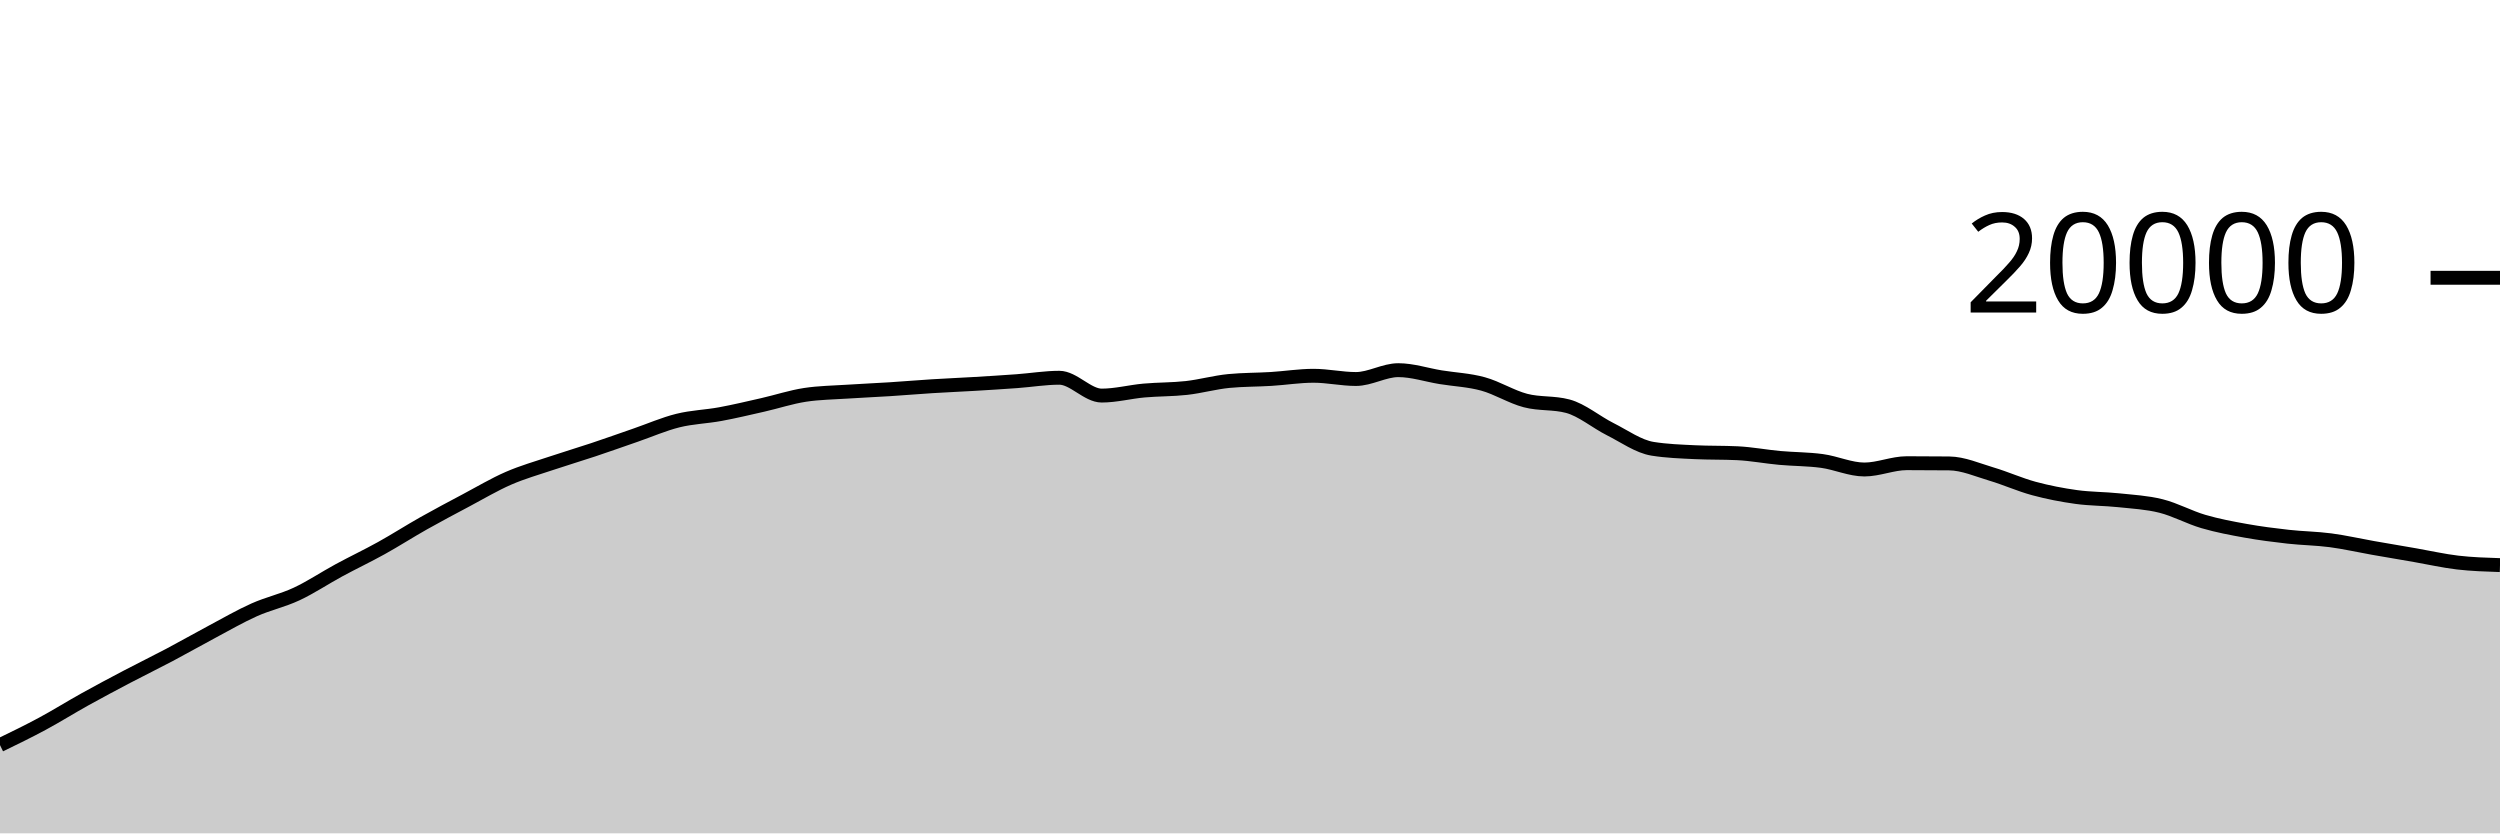
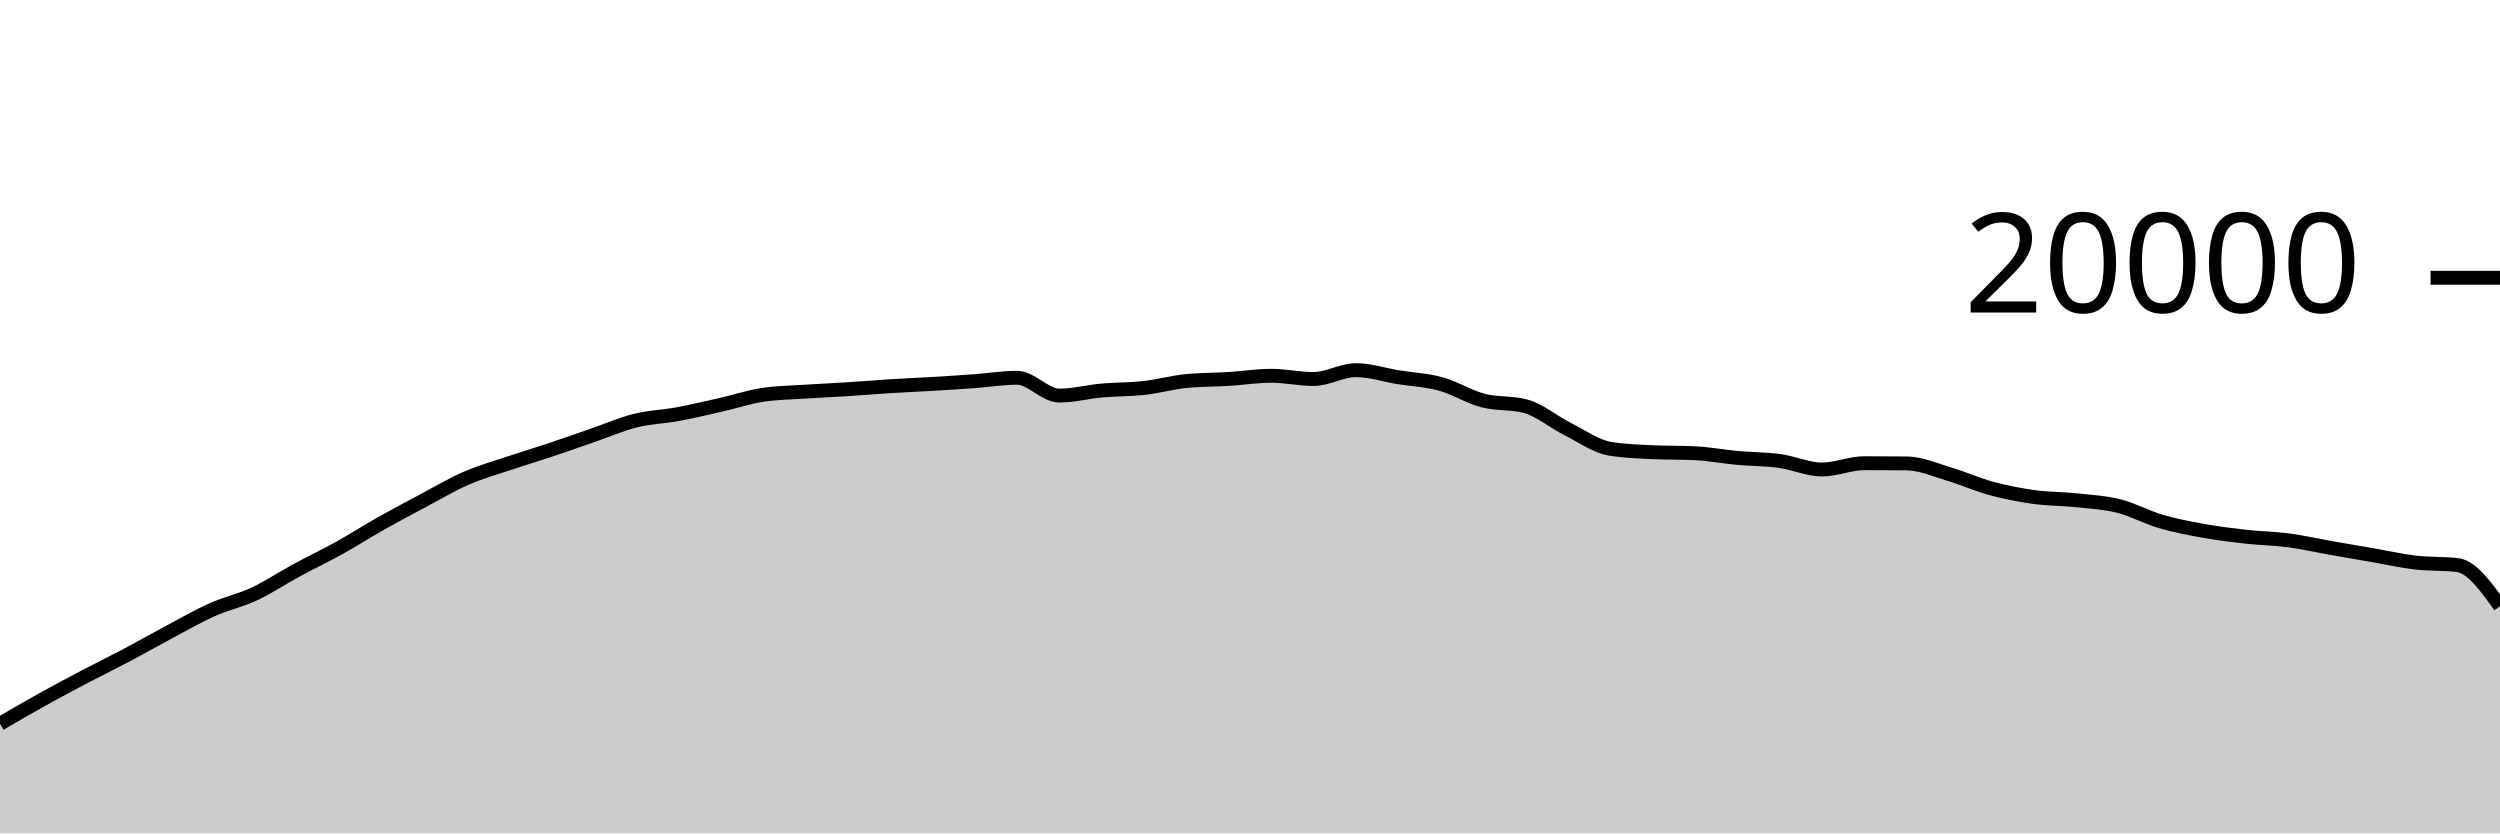
<svg xmlns="http://www.w3.org/2000/svg" viewBox="0 0 180 60">
  <g transform="translate(0,20)">
-     <path class="area" fill="rgba(0, 0, 0, 0.2)" d="M0,33.646C1.017,33.152,2.034,32.658,3.051,32.11C4.068,31.562,5.085,30.925,6.102,30.36C7.119,29.795,8.136,29.254,9.153,28.72C10.169,28.186,11.186,27.692,12.203,27.154C13.22,26.616,14.237,26.035,15.254,25.494C16.271,24.953,17.288,24.362,18.305,23.908C19.322,23.454,20.339,23.243,21.356,22.768C22.373,22.293,23.39,21.611,24.407,21.06C25.424,20.509,26.441,20.028,27.458,19.464C28.475,18.9,29.492,18.247,30.508,17.674C31.525,17.101,32.542,16.564,33.559,16.024C34.576,15.484,35.593,14.879,36.61,14.436C37.627,13.993,38.644,13.708,39.661,13.366C40.678,13.024,41.695,12.723,42.712,12.384C43.729,12.045,44.746,11.681,45.763,11.33C46.78,10.979,47.797,10.532,48.814,10.28C49.831,10.028,50.847,10.004,51.864,9.816C52.881,9.628,53.898,9.385,54.915,9.154C55.932,8.923,56.949,8.585,57.966,8.43C58.983,8.275,60,8.266,61.017,8.198C62.034,8.13,63.051,8.089,64.068,8.024C65.085,7.959,66.102,7.872,67.119,7.808C68.136,7.744,69.153,7.703,70.169,7.642C71.186,7.581,72.203,7.518,73.22,7.444C74.237,7.37,75.254,7.198,76.271,7.198C77.288,7.198,78.305,8.482,79.322,8.482C80.339,8.482,81.356,8.209,82.373,8.118C83.39,8.027,84.407,8.048,85.424,7.934C86.441,7.82,87.458,7.531,88.475,7.432C89.492,7.333,90.508,7.347,91.525,7.284C92.542,7.221,93.559,7.056,94.576,7.056C95.593,7.056,96.61,7.288,97.627,7.288C98.644,7.288,99.661,6.652,100.678,6.652C101.695,6.652,102.712,6.995,103.729,7.16C104.746,7.325,105.763,7.364,106.78,7.644C107.797,7.924,108.814,8.571,109.831,8.838C110.847,9.105,111.864,8.974,112.881,9.246C113.898,9.518,114.915,10.387,115.932,10.898C116.949,11.409,117.966,12.148,118.983,12.312C120,12.476,121.017,12.509,122.034,12.558C123.051,12.607,124.068,12.583,125.085,12.632C126.102,12.681,127.119,12.877,128.136,12.97C129.153,13.063,130.169,13.051,131.186,13.19C132.203,13.329,133.22,13.804,134.237,13.804C135.254,13.804,136.271,13.35,137.288,13.35C138.305,13.35,139.322,13.355,140.339,13.366C141.356,13.377,142.373,13.833,143.39,14.134C144.407,14.435,145.424,14.897,146.441,15.172C147.458,15.447,148.475,15.643,149.492,15.784C150.508,15.925,151.525,15.91,152.542,16.018C153.559,16.126,154.576,16.177,155.593,16.432C156.61,16.687,157.627,17.25,158.644,17.548C159.661,17.846,160.678,18.035,161.695,18.218C162.712,18.401,163.729,18.53,164.746,18.644C165.763,18.758,166.78,18.766,167.797,18.9C168.814,19.034,169.831,19.269,170.847,19.448C171.864,19.627,172.881,19.798,173.898,19.974C174.915,20.15,175.932,20.385,176.949,20.504C177.966,20.623,178.983,20.655,180,20.688L180,40C178.983,40,177.966,40,176.949,40C175.932,40,174.915,40,173.898,40C172.881,40,171.864,40,170.847,40C169.831,40,168.814,40,167.797,40C166.78,40,165.763,40,164.746,40C163.729,40,162.712,40,161.695,40C160.678,40,159.661,40,158.644,40C157.627,40,156.61,40,155.593,40C154.576,40,153.559,40,152.542,40C151.525,40,150.508,40,149.492,40C148.475,40,147.458,40,146.441,40C145.424,40,144.407,40,143.39,40C142.373,40,141.356,40,140.339,40C139.322,40,138.305,40,137.288,40C136.271,40,135.254,40,134.237,40C133.22,40,132.203,40,131.186,40C130.169,40,129.153,40,128.136,40C127.119,40,126.102,40,125.085,40C124.068,40,123.051,40,122.034,40C121.017,40,120,40,118.983,40C117.966,40,116.949,40,115.932,40C114.915,40,113.898,40,112.881,40C111.864,40,110.847,40,109.831,40C108.814,40,107.797,40,106.78,40C105.763,40,104.746,40,103.729,40C102.712,40,101.695,40,100.678,40C99.661,40,98.644,40,97.627,40C96.61,40,95.593,40,94.576,40C93.559,40,92.542,40,91.525,40C90.508,40,89.492,40,88.475,40C87.458,40,86.441,40,85.424,40C84.407,40,83.39,40,82.373,40C81.356,40,80.339,40,79.322,40C78.305,40,77.288,40,76.271,40C75.254,40,74.237,40,73.22,40C72.203,40,71.186,40,70.169,40C69.153,40,68.136,40,67.119,40C66.102,40,65.085,40,64.068,40C63.051,40,62.034,40,61.017,40C60,40,58.983,40,57.966,40C56.949,40,55.932,40,54.915,40C53.898,40,52.881,40,51.864,40C50.847,40,49.831,40,48.814,40C47.797,40,46.78,40,45.763,40C44.746,40,43.729,40,42.712,40C41.695,40,40.678,40,39.661,40C38.644,40,37.627,40,36.61,40C35.593,40,34.576,40,33.559,40C32.542,40,31.525,40,30.508,40C29.492,40,28.475,40,27.458,40C26.441,40,25.424,40,24.407,40C23.39,40,22.373,40,21.356,40C20.339,40,19.322,40,18.305,40C17.288,40,16.271,40,15.254,40C14.237,40,13.22,40,12.203,40C11.186,40,10.169,40,9.153,40C8.136,40,7.119,40,6.102,40C5.085,40,4.068,40,3.051,40C2.034,40,1.017,40,0,40Z" />
-     <path class="line" stroke="black" fill="none" d="M0,33.646C1.017,33.152,2.034,32.658,3.051,32.11C4.068,31.562,5.085,30.925,6.102,30.36C7.119,29.795,8.136,29.254,9.153,28.72C10.169,28.186,11.186,27.692,12.203,27.154C13.22,26.616,14.237,26.035,15.254,25.494C16.271,24.953,17.288,24.362,18.305,23.908C19.322,23.454,20.339,23.243,21.356,22.768C22.373,22.293,23.39,21.611,24.407,21.06C25.424,20.509,26.441,20.028,27.458,19.464C28.475,18.9,29.492,18.247,30.508,17.674C31.525,17.101,32.542,16.564,33.559,16.024C34.576,15.484,35.593,14.879,36.61,14.436C37.627,13.993,38.644,13.708,39.661,13.366C40.678,13.024,41.695,12.723,42.712,12.384C43.729,12.045,44.746,11.681,45.763,11.33C46.78,10.979,47.797,10.532,48.814,10.28C49.831,10.028,50.847,10.004,51.864,9.816C52.881,9.628,53.898,9.385,54.915,9.154C55.932,8.923,56.949,8.585,57.966,8.43C58.983,8.275,60,8.266,61.017,8.198C62.034,8.13,63.051,8.089,64.068,8.024C65.085,7.959,66.102,7.872,67.119,7.808C68.136,7.744,69.153,7.703,70.169,7.642C71.186,7.581,72.203,7.518,73.22,7.444C74.237,7.37,75.254,7.198,76.271,7.198C77.288,7.198,78.305,8.482,79.322,8.482C80.339,8.482,81.356,8.209,82.373,8.118C83.39,8.027,84.407,8.048,85.424,7.934C86.441,7.82,87.458,7.531,88.475,7.432C89.492,7.333,90.508,7.347,91.525,7.284C92.542,7.221,93.559,7.056,94.576,7.056C95.593,7.056,96.61,7.288,97.627,7.288C98.644,7.288,99.661,6.652,100.678,6.652C101.695,6.652,102.712,6.995,103.729,7.16C104.746,7.325,105.763,7.364,106.78,7.644C107.797,7.924,108.814,8.571,109.831,8.838C110.847,9.105,111.864,8.974,112.881,9.246C113.898,9.518,114.915,10.387,115.932,10.898C116.949,11.409,117.966,12.148,118.983,12.312C120,12.476,121.017,12.509,122.034,12.558C123.051,12.607,124.068,12.583,125.085,12.632C126.102,12.681,127.119,12.877,128.136,12.97C129.153,13.063,130.169,13.051,131.186,13.19C132.203,13.329,133.22,13.804,134.237,13.804C135.254,13.804,136.271,13.35,137.288,13.35C138.305,13.35,139.322,13.355,140.339,13.366C141.356,13.377,142.373,13.833,143.39,14.134C144.407,14.435,145.424,14.897,146.441,15.172C147.458,15.447,148.475,15.643,149.492,15.784C150.508,15.925,151.525,15.91,152.542,16.018C153.559,16.126,154.576,16.177,155.593,16.432C156.61,16.687,157.627,17.25,158.644,17.548C159.661,17.846,160.678,18.035,161.695,18.218C162.712,18.401,163.729,18.53,164.746,18.644C165.763,18.758,166.78,18.766,167.797,18.9C168.814,19.034,169.831,19.269,170.847,19.448C171.864,19.627,172.881,19.798,173.898,19.974C174.915,20.15,175.932,20.385,176.949,20.504C177.966,20.623,178.983,20.655,180,20.688" />
+     <path class="area" fill="rgba(0, 0, 0, 0.2)" d="M0,32.11C1.017,31.517,2.034,30.925,3.051,30.36C4.068,29.795,5.085,29.254,6.102,28.72C7.119,28.186,8.136,27.692,9.153,27.154C10.169,26.616,11.186,26.035,12.203,25.494C13.22,24.953,14.237,24.362,15.254,23.908C16.271,23.454,17.288,23.243,18.305,22.768C19.322,22.293,20.339,21.611,21.356,21.06C22.373,20.509,23.39,20.028,24.407,19.464C25.424,18.9,26.441,18.247,27.458,17.674C28.475,17.101,29.492,16.564,30.508,16.024C31.525,15.484,32.542,14.879,33.559,14.436C34.576,13.993,35.593,13.708,36.61,13.366C37.627,13.024,38.644,12.723,39.661,12.384C40.678,12.045,41.695,11.681,42.712,11.33C43.729,10.979,44.746,10.532,45.763,10.28C46.78,10.028,47.797,10.004,48.814,9.816C49.831,9.628,50.847,9.385,51.864,9.154C52.881,8.923,53.898,8.585,54.915,8.43C55.932,8.275,56.949,8.266,57.966,8.198C58.983,8.13,60,8.089,61.017,8.024C62.034,7.959,63.051,7.872,64.068,7.808C65.085,7.744,66.102,7.703,67.119,7.642C68.136,7.581,69.153,7.518,70.169,7.444C71.186,7.37,72.203,7.198,73.22,7.198C74.237,7.198,75.254,8.482,76.271,8.482C77.288,8.482,78.305,8.209,79.322,8.118C80.339,8.027,81.356,8.048,82.373,7.934C83.39,7.82,84.407,7.531,85.424,7.432C86.441,7.333,87.458,7.347,88.475,7.284C89.492,7.221,90.508,7.056,91.525,7.056C92.542,7.056,93.559,7.288,94.576,7.288C95.593,7.288,96.61,6.652,97.627,6.652C98.644,6.652,99.661,6.995,100.678,7.16C101.695,7.325,102.712,7.364,103.729,7.644C104.746,7.924,105.763,8.571,106.78,8.838C107.797,9.105,108.814,8.974,109.831,9.246C110.847,9.518,111.864,10.387,112.881,10.898C113.898,11.409,114.915,12.148,115.932,12.312C116.949,12.476,117.966,12.509,118.983,12.558C120,12.607,121.017,12.583,122.034,12.632C123.051,12.681,124.068,12.877,125.085,12.97C126.102,13.063,127.119,13.051,128.136,13.19C129.153,13.329,130.169,13.804,131.186,13.804C132.203,13.804,133.22,13.35,134.237,13.35C135.254,13.35,136.271,13.355,137.288,13.366C138.305,13.377,139.322,13.833,140.339,14.134C141.356,14.435,142.373,14.897,143.39,15.172C144.407,15.447,145.424,15.643,146.441,15.784C147.458,15.925,148.475,15.91,149.492,16.018C150.508,16.126,151.525,16.177,152.542,16.432C153.559,16.687,154.576,17.25,155.593,17.548C156.61,17.846,157.627,18.035,158.644,18.218C159.661,18.401,160.678,18.53,161.695,18.644C162.712,18.758,163.729,18.766,164.746,18.9C165.763,19.034,166.78,19.269,167.797,19.448C168.814,19.627,169.831,19.798,170.847,19.974C171.864,20.15,172.881,20.385,173.898,20.504C174.915,20.623,175.932,20.565,176.949,20.688C177.966,20.811,178.983,22.228,180,23.646L180,40C178.983,40,177.966,40,176.949,40C175.932,40,174.915,40,173.898,40C172.881,40,171.864,40,170.847,40C169.831,40,168.814,40,167.797,40C166.78,40,165.763,40,164.746,40C163.729,40,162.712,40,161.695,40C160.678,40,159.661,40,158.644,40C157.627,40,156.61,40,155.593,40C154.576,40,153.559,40,152.542,40C151.525,40,150.508,40,149.492,40C148.475,40,147.458,40,146.441,40C145.424,40,144.407,40,143.39,40C142.373,40,141.356,40,140.339,40C139.322,40,138.305,40,137.288,40C136.271,40,135.254,40,134.237,40C133.22,40,132.203,40,131.186,40C130.169,40,129.153,40,128.136,40C127.119,40,126.102,40,125.085,40C124.068,40,123.051,40,122.034,40C121.017,40,120,40,118.983,40C117.966,40,116.949,40,115.932,40C114.915,40,113.898,40,112.881,40C111.864,40,110.847,40,109.831,40C108.814,40,107.797,40,106.78,40C105.763,40,104.746,40,103.729,40C102.712,40,101.695,40,100.678,40C99.661,40,98.644,40,97.627,40C96.61,40,95.593,40,94.576,40C93.559,40,92.542,40,91.525,40C90.508,40,89.492,40,88.475,40C87.458,40,86.441,40,85.424,40C84.407,40,83.39,40,82.373,40C81.356,40,80.339,40,79.322,40C78.305,40,77.288,40,76.271,40C75.254,40,74.237,40,73.22,40C72.203,40,71.186,40,70.169,40C69.153,40,68.136,40,67.119,40C66.102,40,65.085,40,64.068,40C63.051,40,62.034,40,61.017,40C60,40,58.983,40,57.966,40C56.949,40,55.932,40,54.915,40C53.898,40,52.881,40,51.864,40C50.847,40,49.831,40,48.814,40C47.797,40,46.78,40,45.763,40C44.746,40,43.729,40,42.712,40C41.695,40,40.678,40,39.661,40C38.644,40,37.627,40,36.61,40C35.593,40,34.576,40,33.559,40C32.542,40,31.525,40,30.508,40C29.492,40,28.475,40,27.458,40C26.441,40,25.424,40,24.407,40C23.39,40,22.373,40,21.356,40C20.339,40,19.322,40,18.305,40C17.288,40,16.271,40,15.254,40C14.237,40,13.22,40,12.203,40C11.186,40,10.169,40,9.153,40C8.136,40,7.119,40,6.102,40C5.085,40,4.068,40,3.051,40C2.034,40,1.017,40,0,40Z" />
+     <path class="line" stroke="black" fill="none" d="M0,32.11C1.017,31.517,2.034,30.925,3.051,30.36C4.068,29.795,5.085,29.254,6.102,28.72C7.119,28.186,8.136,27.692,9.153,27.154C10.169,26.616,11.186,26.035,12.203,25.494C13.22,24.953,14.237,24.362,15.254,23.908C16.271,23.454,17.288,23.243,18.305,22.768C19.322,22.293,20.339,21.611,21.356,21.06C22.373,20.509,23.39,20.028,24.407,19.464C25.424,18.9,26.441,18.247,27.458,17.674C28.475,17.101,29.492,16.564,30.508,16.024C31.525,15.484,32.542,14.879,33.559,14.436C34.576,13.993,35.593,13.708,36.61,13.366C37.627,13.024,38.644,12.723,39.661,12.384C40.678,12.045,41.695,11.681,42.712,11.33C43.729,10.979,44.746,10.532,45.763,10.28C46.78,10.028,47.797,10.004,48.814,9.816C49.831,9.628,50.847,9.385,51.864,9.154C52.881,8.923,53.898,8.585,54.915,8.43C55.932,8.275,56.949,8.266,57.966,8.198C58.983,8.13,60,8.089,61.017,8.024C62.034,7.959,63.051,7.872,64.068,7.808C65.085,7.744,66.102,7.703,67.119,7.642C68.136,7.581,69.153,7.518,70.169,7.444C71.186,7.37,72.203,7.198,73.22,7.198C74.237,7.198,75.254,8.482,76.271,8.482C77.288,8.482,78.305,8.209,79.322,8.118C80.339,8.027,81.356,8.048,82.373,7.934C83.39,7.82,84.407,7.531,85.424,7.432C86.441,7.333,87.458,7.347,88.475,7.284C89.492,7.221,90.508,7.056,91.525,7.056C92.542,7.056,93.559,7.288,94.576,7.288C95.593,7.288,96.61,6.652,97.627,6.652C98.644,6.652,99.661,6.995,100.678,7.16C101.695,7.325,102.712,7.364,103.729,7.644C104.746,7.924,105.763,8.571,106.78,8.838C107.797,9.105,108.814,8.974,109.831,9.246C110.847,9.518,111.864,10.387,112.881,10.898C113.898,11.409,114.915,12.148,115.932,12.312C116.949,12.476,117.966,12.509,118.983,12.558C120,12.607,121.017,12.583,122.034,12.632C123.051,12.681,124.068,12.877,125.085,12.97C126.102,13.063,127.119,13.051,128.136,13.19C129.153,13.329,130.169,13.804,131.186,13.804C132.203,13.804,133.22,13.35,134.237,13.35C135.254,13.35,136.271,13.355,137.288,13.366C138.305,13.377,139.322,13.833,140.339,14.134C141.356,14.435,142.373,14.897,143.39,15.172C144.407,15.447,145.424,15.643,146.441,15.784C147.458,15.925,148.475,15.91,149.492,16.018C150.508,16.126,151.525,16.177,152.542,16.432C153.559,16.687,154.576,17.25,155.593,17.548C156.61,17.846,157.627,18.035,158.644,18.218C159.661,18.401,160.678,18.53,161.695,18.644C162.712,18.758,163.729,18.766,164.746,18.9C165.763,19.034,166.78,19.269,167.797,19.448C168.814,19.627,169.831,19.798,170.847,19.974C171.864,20.15,172.881,20.385,173.898,20.504C174.915,20.623,175.932,20.565,176.949,20.688C177.966,20.811,178.983,22.228,180,23.646" />
    <path class="axis-ceiling" stroke-width="1" stroke="black" fill="none" d="M175,0L180,0" />
    <text class="axis-ceiling-label" font-family="sans-serif" text-anchor="end" font-size="10px" x="170" y="2.5">20000</text>
  </g>
</svg>
